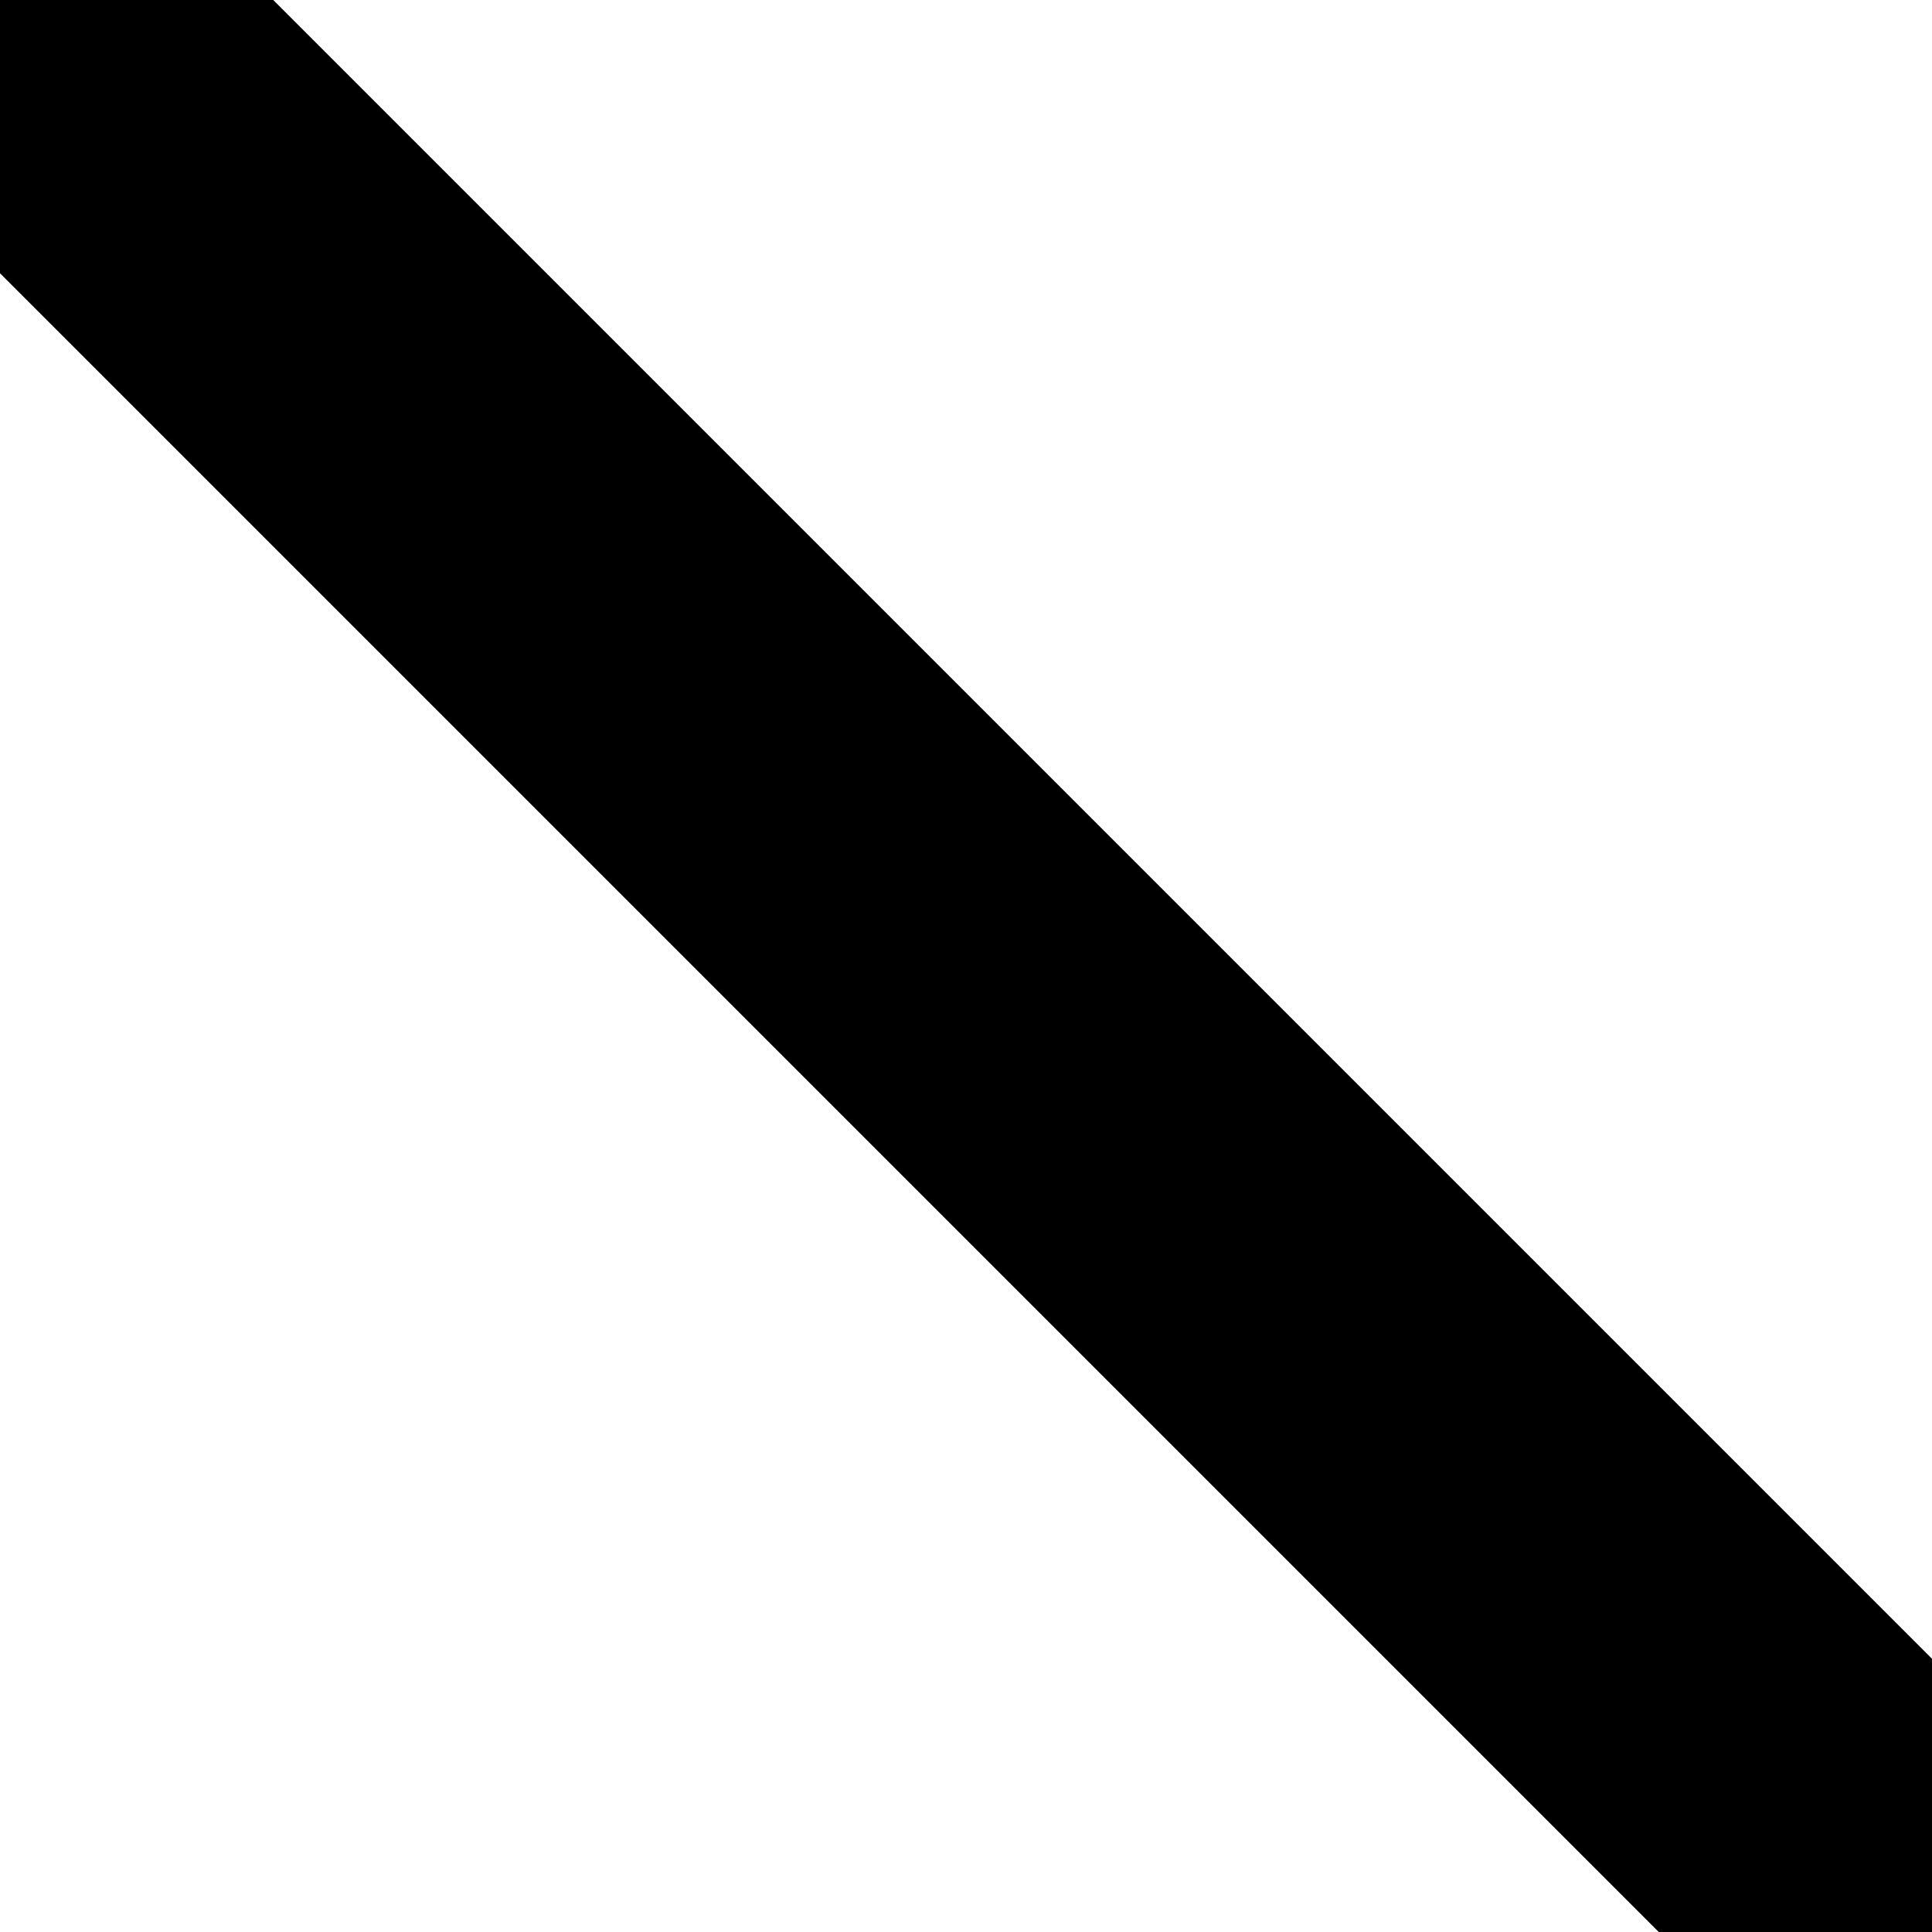
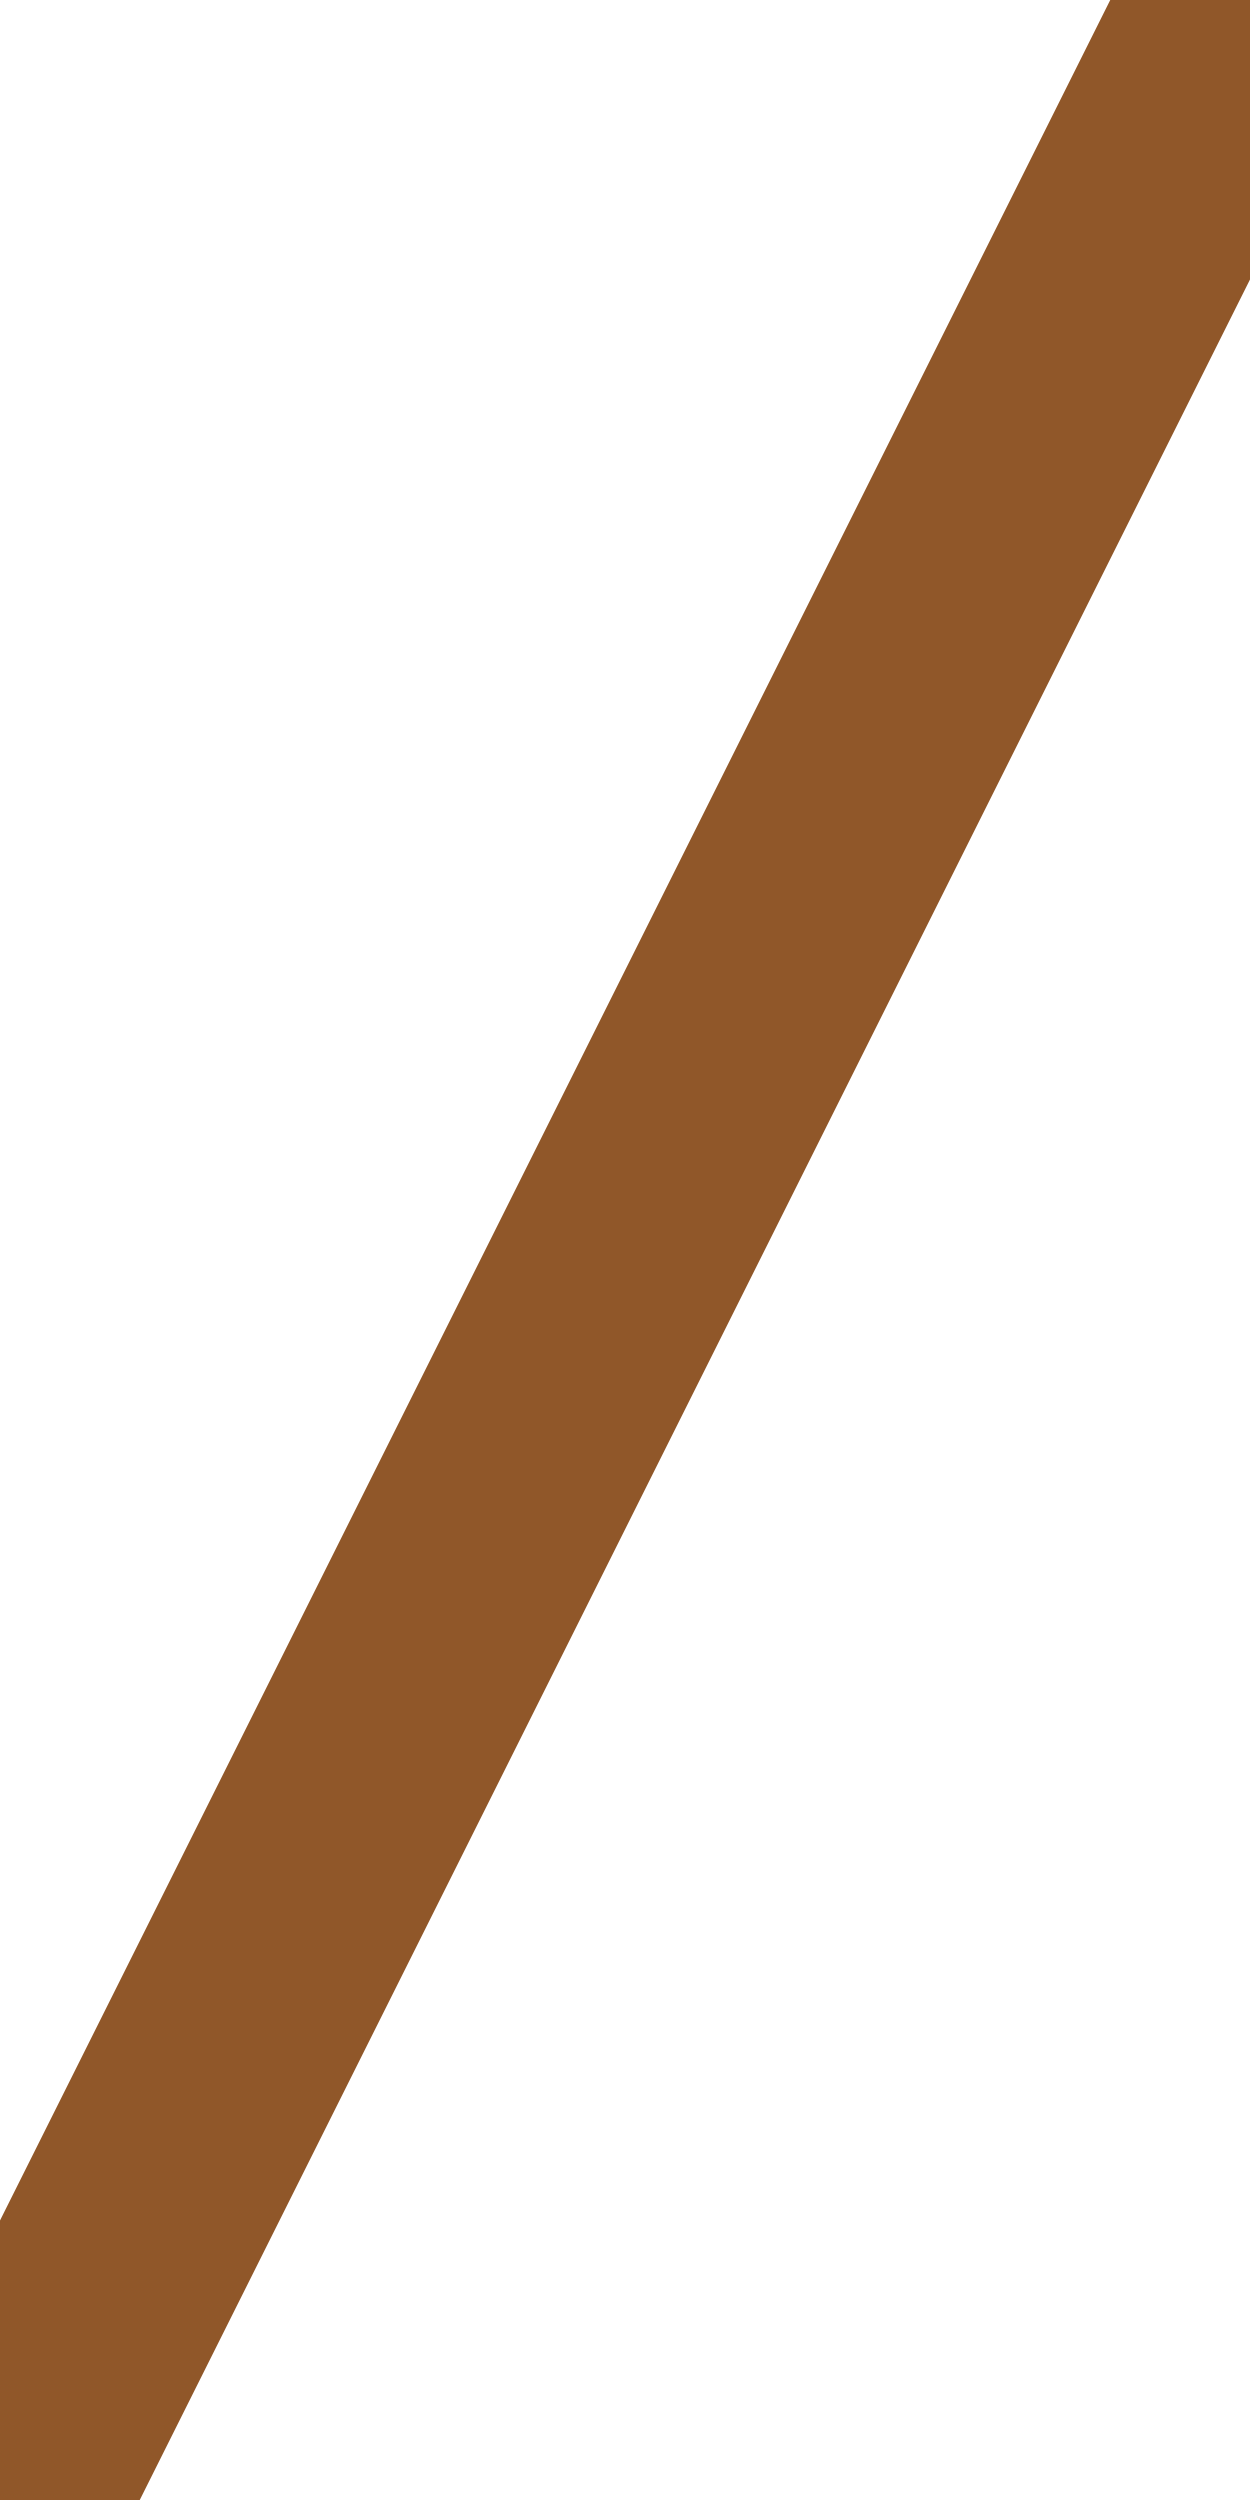
- <svg xmlns="http://www.w3.org/2000/svg" version="1.1" height="5" width="5">
-   <line x1="0" y1="0" x2="5" y2="5" style="stroke:rgb(0,0,0);stroke-width:1" />
+ <svg xmlns="http://www.w3.org/2000/svg" version="1.1" height="10" width="5">
+   <line x1="5" y1="0" x2="0" y2="10" style="stroke:#905729;stroke-width:1" />
</svg>
